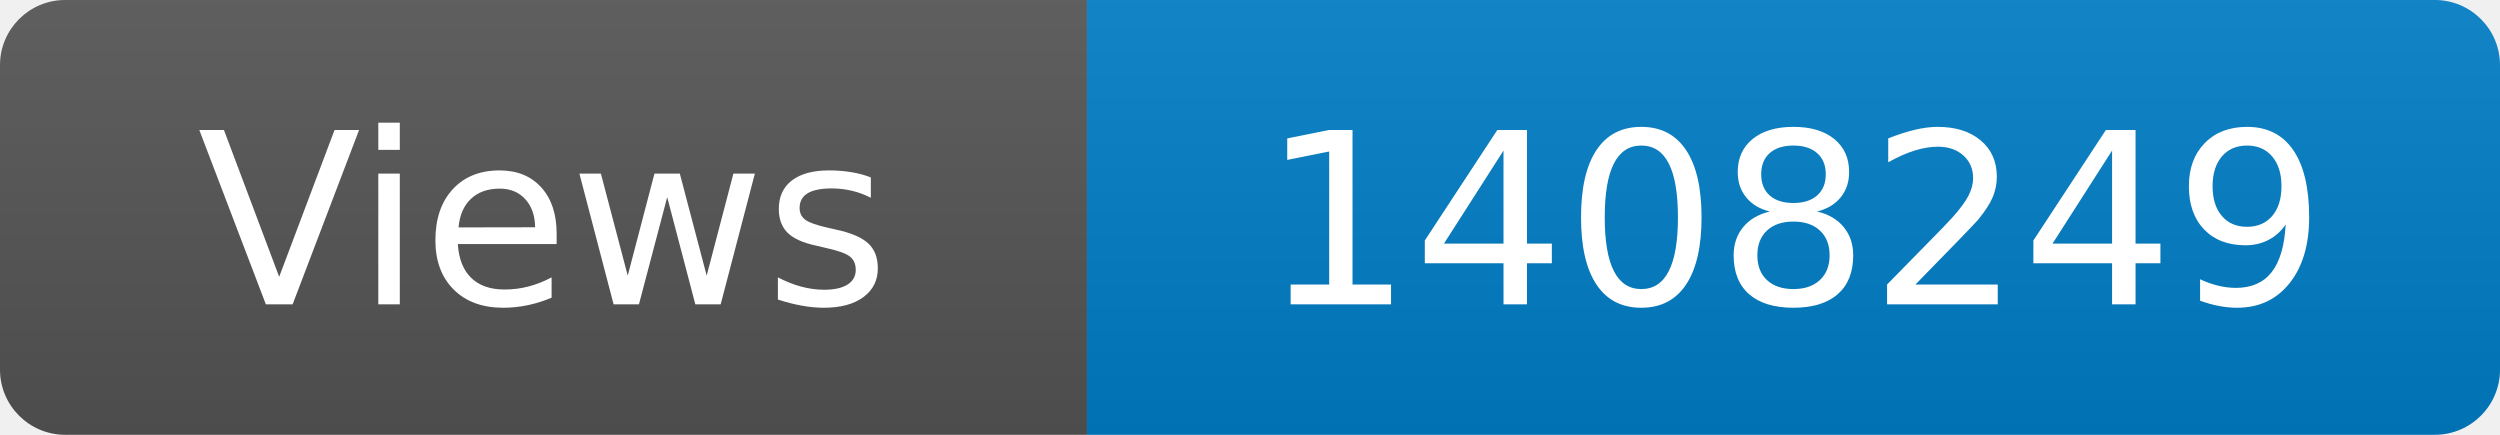
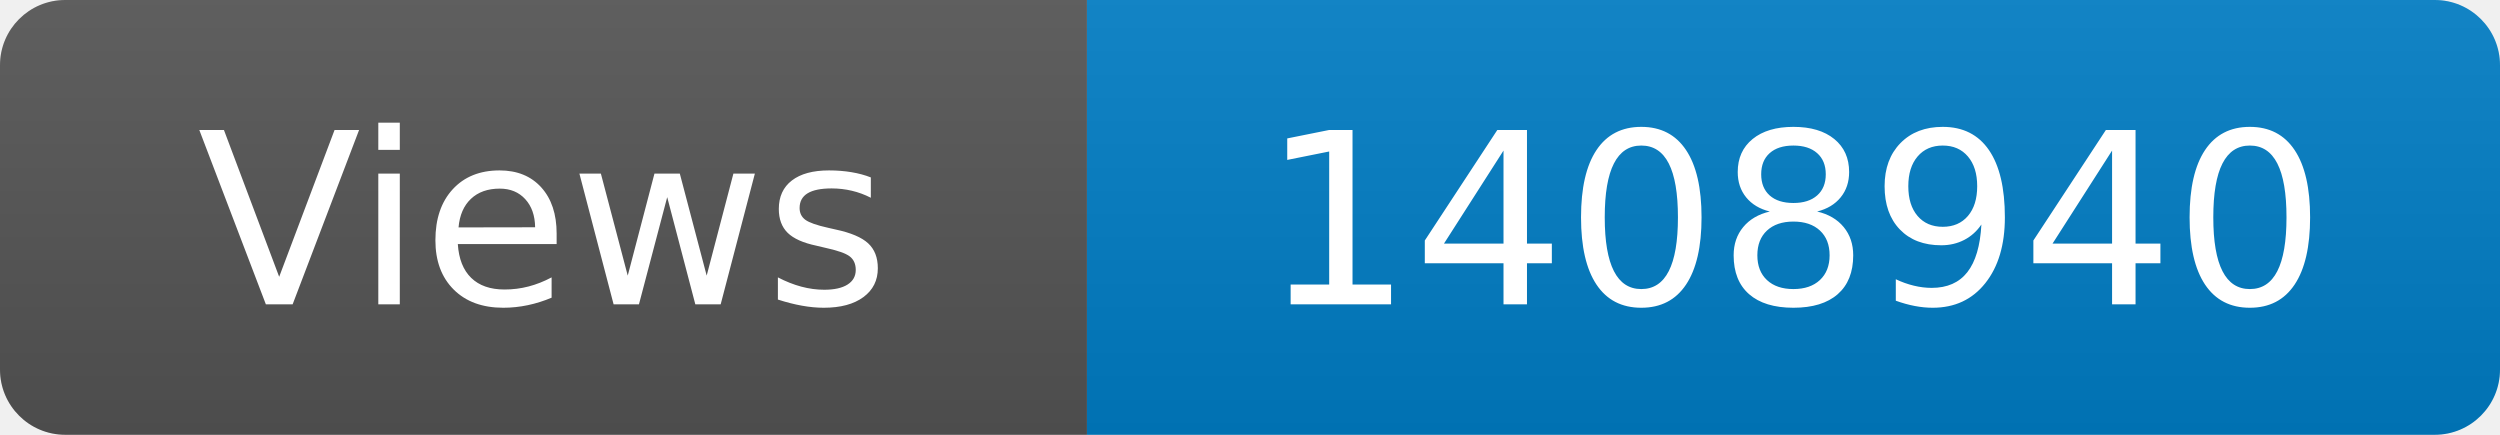
<svg xmlns="http://www.w3.org/2000/svg" width="115" height="20" role="img" aria-label="Maintained?: yes">
  <linearGradient id="s" x2="0" y2="100%">
    <stop offset="0" stop-color="#bbb" stop-opacity=".1" />
    <stop offset="1" stop-opacity=".1" />
  </linearGradient>
  <clipPath id="r">
    <rect width="115" height="20" rx="3" fill="#fff" />
  </clipPath>
  <g clip-path="url(#r)">
    <rect width="50" height="20" fill="#555" />
    <rect x="50" width="160" height="20" fill="#007ec6" />
    <rect width="115" height="20" fill="url(#s)" />
  </g>
  <g fill="#fff" text-anchor="middle" font-family="Verdana,Geneva,DejaVu Sans,sans-serif" font-size="110">
    <text x="250" y="140" transform="scale(.1)" fill="#fff">Views</text>
-     <text x="825" y="140" transform="scale(.1)" fill="#fff">1408249</text>
+     <text x="825" y="140" transform="scale(.1)" fill="#fff">1408940</text>
  </g>
</svg>
